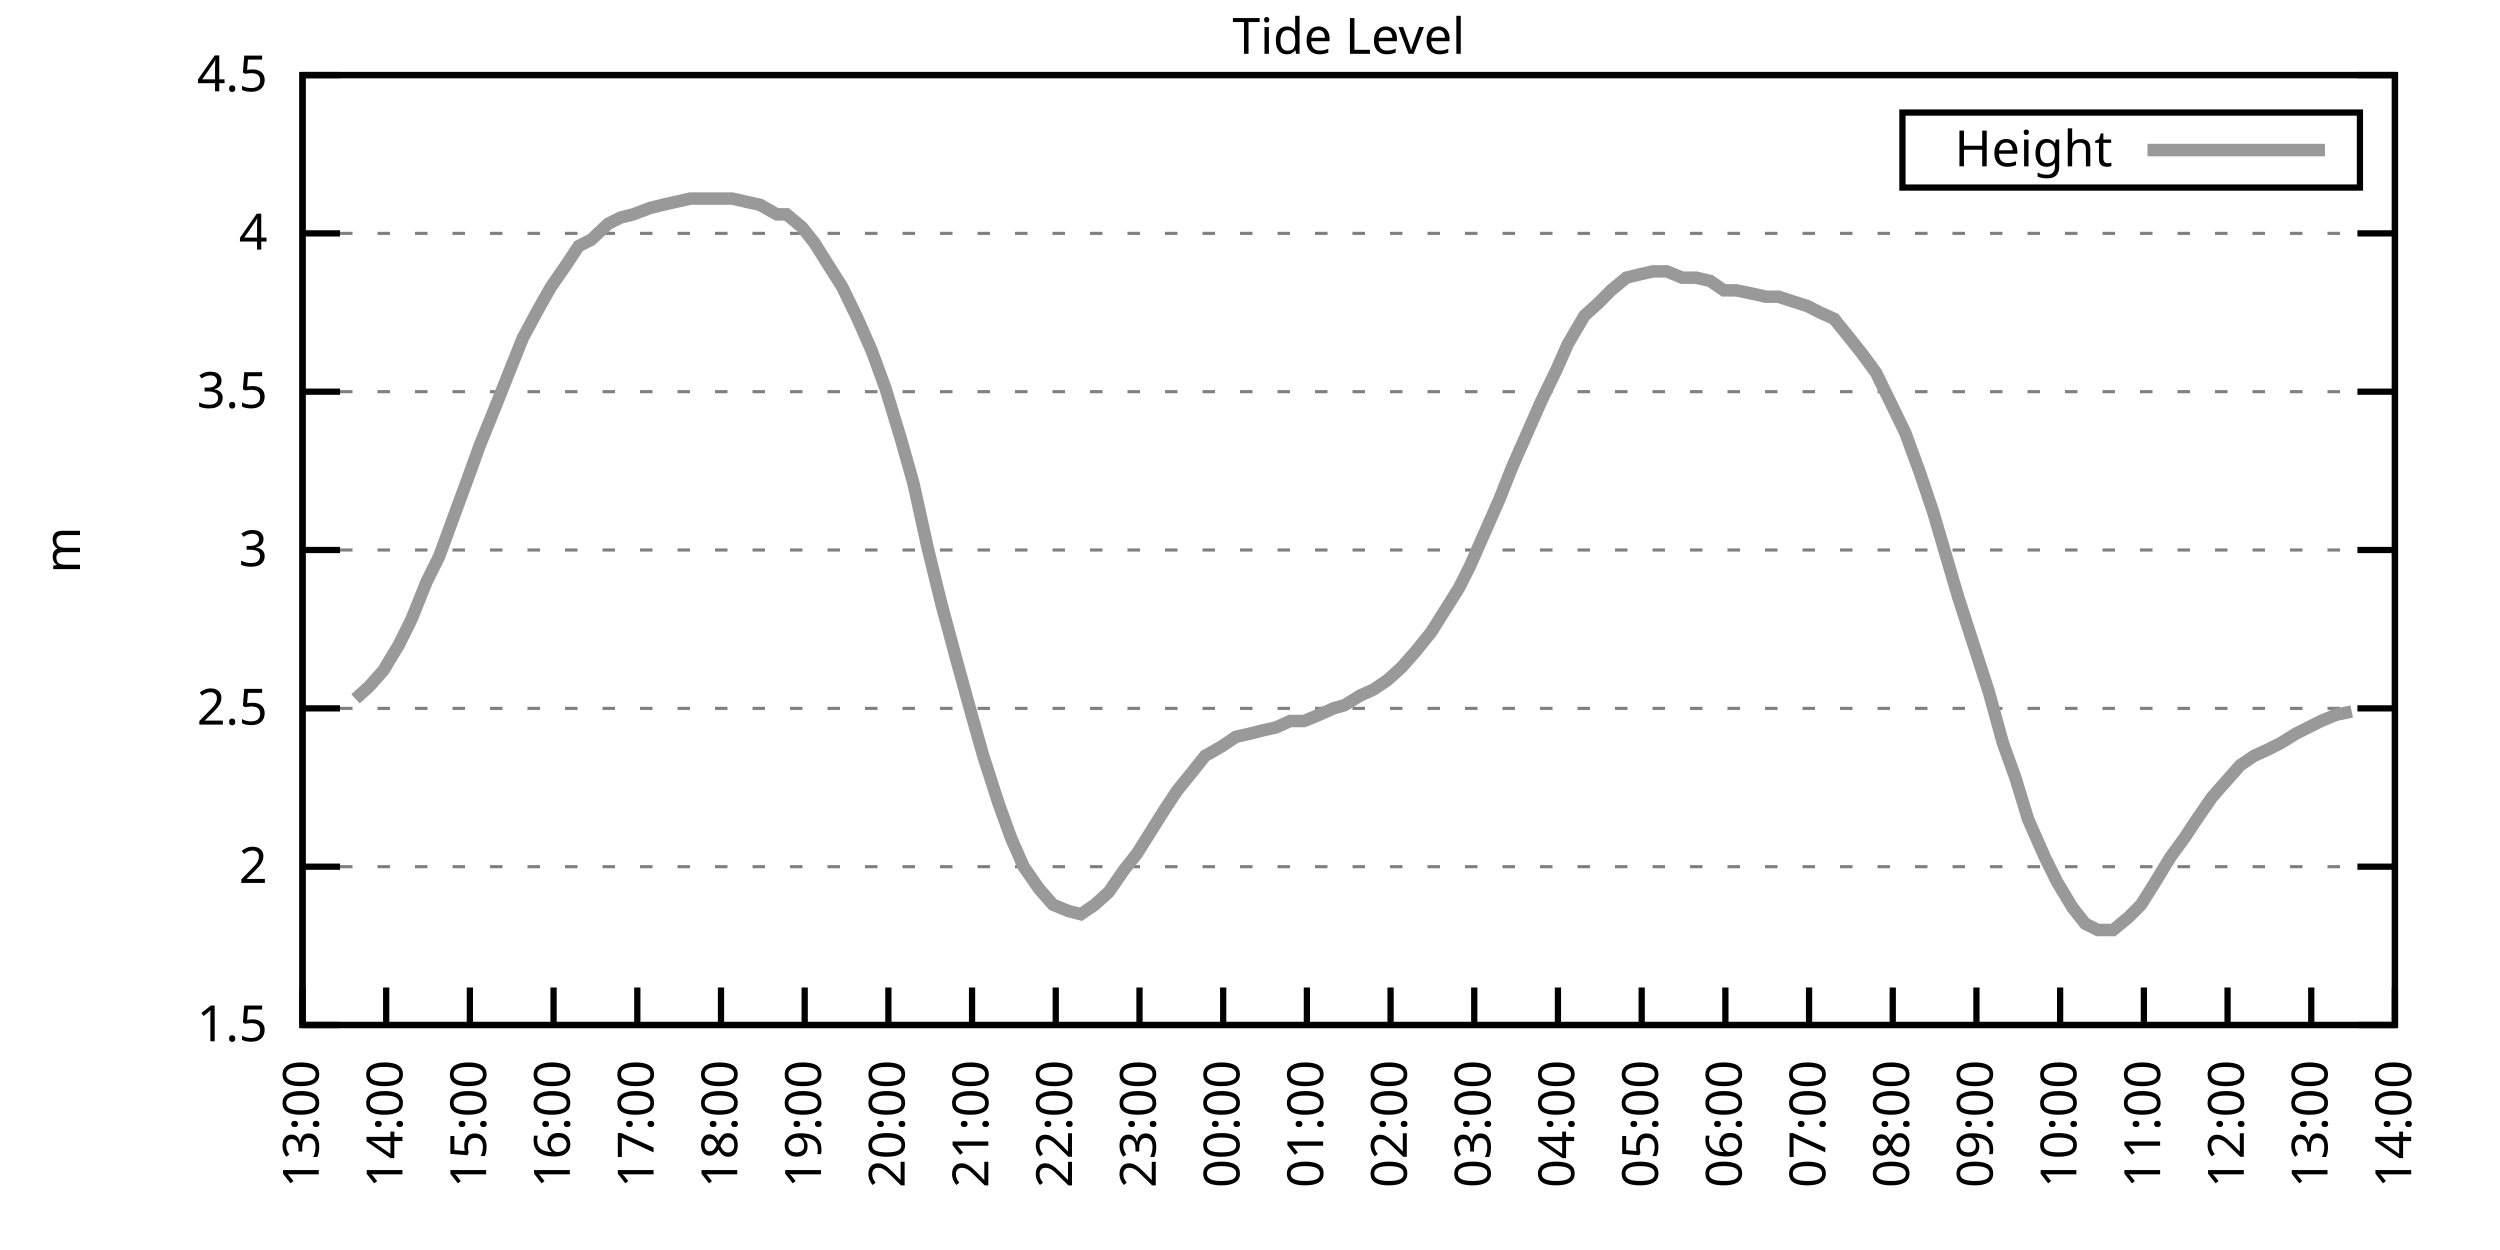
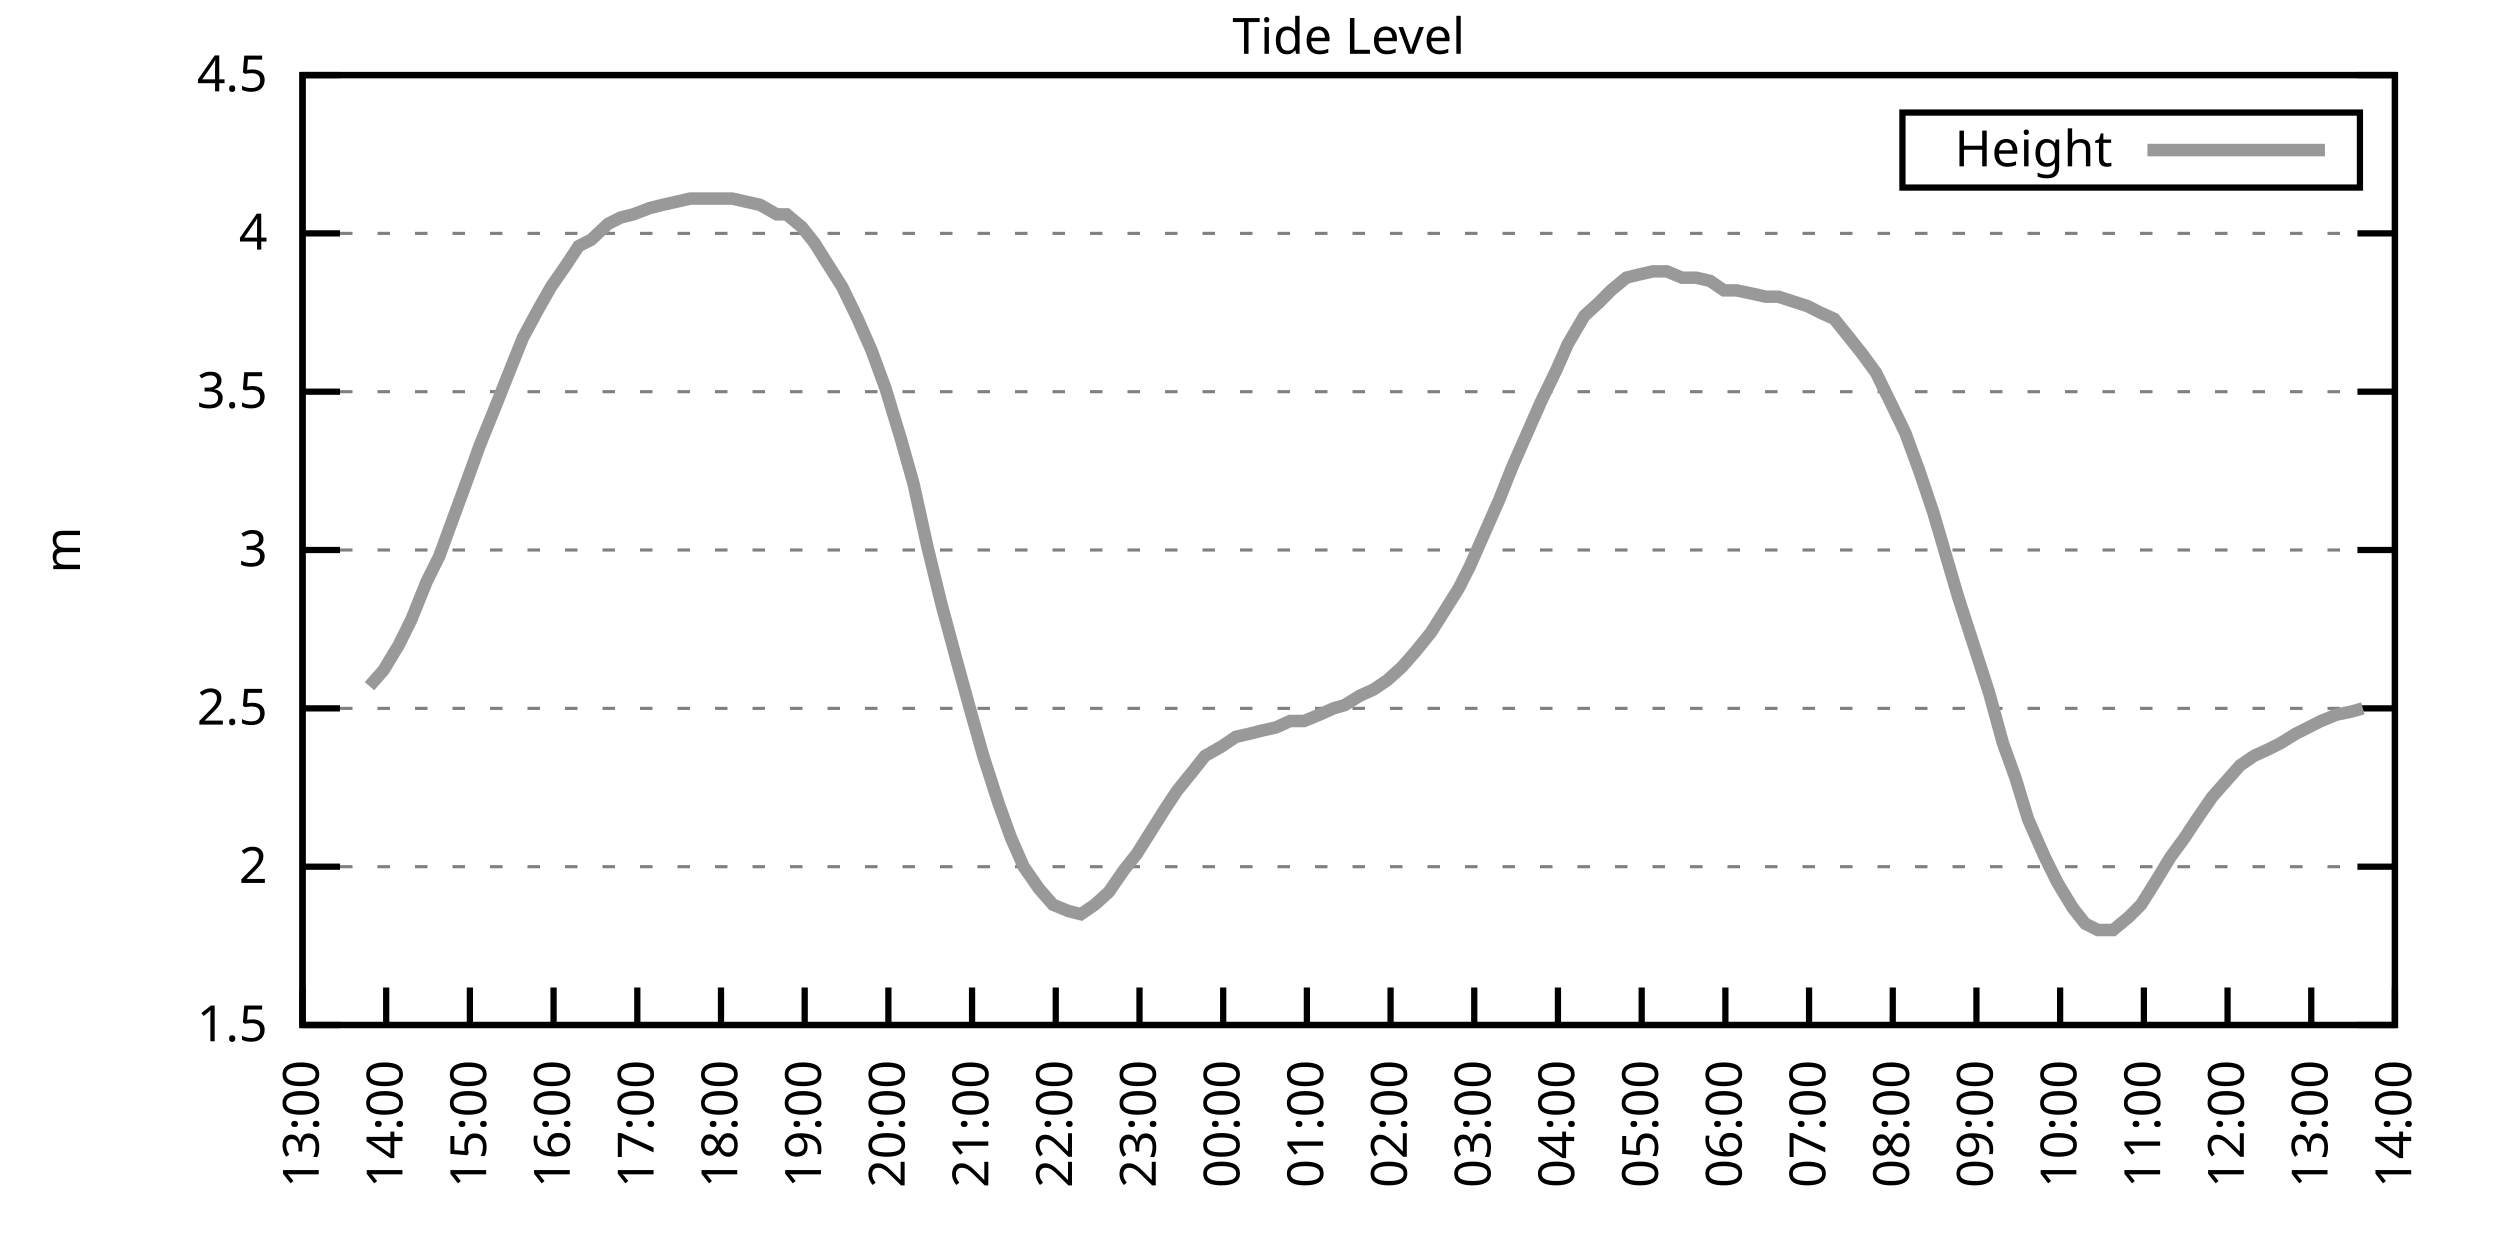
<svg xmlns="http://www.w3.org/2000/svg" xmlns:xlink="http://www.w3.org/1999/xlink" width="400" height="200" viewBox="0 0 400 200">
  <g id="gnuplot_canvas">
    <rect x="0" y="0" width="400" height="200" fill="none" />
    <defs>
      <circle id="gpDot" r="0.5" stroke-width="0.5" stroke="currentColor" />
      <path id="gpPt0" stroke-width="0.333" stroke="currentColor" d="M-1,0 h2 M0,-1 v2" />
      <path id="gpPt1" stroke-width="0.333" stroke="currentColor" d="M-1,-1 L1,1 M1,-1 L-1,1" />
      <path id="gpPt2" stroke-width="0.333" stroke="currentColor" d="M-1,0 L1,0 M0,-1 L0,1 M-1,-1 L1,1 M-1,1 L1,-1" />
      <rect id="gpPt3" stroke-width="0.333" stroke="currentColor" x="-1" y="-1" width="2" height="2" />
      <rect id="gpPt4" stroke-width="0.333" stroke="currentColor" fill="currentColor" x="-1" y="-1" width="2" height="2" />
      <circle id="gpPt5" stroke-width="0.333" stroke="currentColor" cx="0" cy="0" r="1" />
      <use xlink:href="#gpPt5" id="gpPt6" fill="currentColor" stroke="none" />
      <path id="gpPt7" stroke-width="0.333" stroke="currentColor" d="M0,-1.33 L-1.33,0.67 L1.33,0.67 z" />
      <use xlink:href="#gpPt7" id="gpPt8" fill="currentColor" stroke="none" />
      <use xlink:href="#gpPt7" id="gpPt9" stroke="currentColor" transform="rotate(180)" />
      <use xlink:href="#gpPt9" id="gpPt10" fill="currentColor" stroke="none" />
      <use xlink:href="#gpPt3" id="gpPt11" stroke="currentColor" transform="rotate(45)" />
      <use xlink:href="#gpPt11" id="gpPt12" fill="currentColor" stroke="none" />
      <path id="gpPt13" stroke-width="0.333" stroke="currentColor" d="M0,1.330 L1.265,0.411 L0.782,-1.067 L-0.782,-1.076 L-1.265,0.411 z" />
      <use xlink:href="#gpPt13" id="gpPt14" fill="currentColor" stroke="none" />
      <filter id="textbox" filterUnits="objectBoundingBox" x="0" y="0" height="1" width="1">
        <feFlood flood-color="white" flood-opacity="1" result="bgnd" />
        <feComposite in="SourceGraphic" in2="bgnd" operator="atop" />
      </filter>
      <filter id="greybox" filterUnits="objectBoundingBox" x="0" y="0" height="1" width="1">
        <feFlood flood-color="lightgrey" flood-opacity="1" result="grey" />
        <feComposite in="SourceGraphic" in2="grey" operator="atop" />
      </filter>
    </defs>
    <g fill="none" color="white" stroke="currentColor" stroke-width="1.00" stroke-linecap="butt" stroke-linejoin="miter">
</g>
    <g fill="none" color="black" stroke="currentColor" stroke-width="1.00" stroke-linecap="butt" stroke-linejoin="miter">
      <g stroke="none" shape-rendering="crispEdges">
        <polygon fill="rgb(255, 255, 255)" points="48.40,164.00 383.18,164.00 383.18,12.02 48.40,12.02 " />
      </g>
    </g>
    <g fill="none" color="black" stroke="currentColor" stroke-width="1.00" stroke-linecap="butt" stroke-linejoin="miter">
</g>
    <g fill="none" color="black" stroke="black" stroke-width="0.50" stroke-linecap="butt" stroke-linejoin="miter">
</g>
    <g fill="none" color="gray" stroke="currentColor" stroke-width="0.50" stroke-linecap="butt" stroke-linejoin="miter">
      <path stroke="gray" stroke-dasharray="2,4" class="gridline" d="M48.40,164.00 L383.19,164.00  " />
    </g>
    <g fill="none" color="gray" stroke="gray" stroke-width="1.00" stroke-linecap="butt" stroke-linejoin="miter">
</g>
    <g fill="none" color="black" stroke="currentColor" stroke-width="1.00" stroke-linecap="butt" stroke-linejoin="miter">
      <path stroke="black" d="M48.40,164.00 L54.40,164.00 M383.19,164.00 L377.19,164.00  " />
      <g transform="translate(42.80,166.60)" stroke="none" fill="black" font-family="Sans" font-size="8.00" text-anchor="end">
        <text>
          <tspan font-family="Sans"> 1.5</tspan>
        </text>
      </g>
    </g>
    <g fill="none" color="black" stroke="currentColor" stroke-width="1.00" stroke-linecap="butt" stroke-linejoin="miter">
</g>
    <g fill="none" color="black" stroke="black" stroke-width="0.50" stroke-linecap="butt" stroke-linejoin="miter">
</g>
    <g fill="none" color="gray" stroke="currentColor" stroke-width="0.50" stroke-linecap="butt" stroke-linejoin="miter">
      <path stroke="gray" stroke-dasharray="2,4" class="gridline" d="M48.40,138.67 L383.19,138.67  " />
    </g>
    <g fill="none" color="gray" stroke="gray" stroke-width="1.00" stroke-linecap="butt" stroke-linejoin="miter">
</g>
    <g fill="none" color="black" stroke="currentColor" stroke-width="1.00" stroke-linecap="butt" stroke-linejoin="miter">
      <path stroke="black" d="M48.40,138.67 L54.40,138.67 M383.19,138.67 L377.19,138.67  " />
      <g transform="translate(42.80,141.27)" stroke="none" fill="black" font-family="Sans" font-size="8.00" text-anchor="end">
        <text>
          <tspan font-family="Sans"> 2</tspan>
        </text>
      </g>
    </g>
    <g fill="none" color="black" stroke="currentColor" stroke-width="1.00" stroke-linecap="butt" stroke-linejoin="miter">
</g>
    <g fill="none" color="black" stroke="black" stroke-width="0.50" stroke-linecap="butt" stroke-linejoin="miter">
</g>
    <g fill="none" color="gray" stroke="currentColor" stroke-width="0.50" stroke-linecap="butt" stroke-linejoin="miter">
      <path stroke="gray" stroke-dasharray="2,4" class="gridline" d="M48.40,113.34 L383.19,113.34  " />
    </g>
    <g fill="none" color="gray" stroke="gray" stroke-width="1.00" stroke-linecap="butt" stroke-linejoin="miter">
</g>
    <g fill="none" color="black" stroke="currentColor" stroke-width="1.00" stroke-linecap="butt" stroke-linejoin="miter">
      <path stroke="black" d="M48.40,113.34 L54.40,113.34 M383.19,113.34 L377.19,113.34  " />
      <g transform="translate(42.80,115.94)" stroke="none" fill="black" font-family="Sans" font-size="8.00" text-anchor="end">
        <text>
          <tspan font-family="Sans"> 2.5</tspan>
        </text>
      </g>
    </g>
    <g fill="none" color="black" stroke="currentColor" stroke-width="1.00" stroke-linecap="butt" stroke-linejoin="miter">
</g>
    <g fill="none" color="black" stroke="black" stroke-width="0.50" stroke-linecap="butt" stroke-linejoin="miter">
</g>
    <g fill="none" color="gray" stroke="currentColor" stroke-width="0.50" stroke-linecap="butt" stroke-linejoin="miter">
      <path stroke="gray" stroke-dasharray="2,4" class="gridline" d="M48.40,88.00 L383.19,88.00  " />
    </g>
    <g fill="none" color="gray" stroke="gray" stroke-width="1.00" stroke-linecap="butt" stroke-linejoin="miter">
</g>
    <g fill="none" color="black" stroke="currentColor" stroke-width="1.00" stroke-linecap="butt" stroke-linejoin="miter">
      <path stroke="black" d="M48.40,88.00 L54.40,88.00 M383.19,88.00 L377.19,88.00  " />
      <g transform="translate(42.80,90.60)" stroke="none" fill="black" font-family="Sans" font-size="8.00" text-anchor="end">
        <text>
          <tspan font-family="Sans"> 3</tspan>
        </text>
      </g>
    </g>
    <g fill="none" color="black" stroke="currentColor" stroke-width="1.00" stroke-linecap="butt" stroke-linejoin="miter">
</g>
    <g fill="none" color="black" stroke="black" stroke-width="0.50" stroke-linecap="butt" stroke-linejoin="miter">
</g>
    <g fill="none" color="gray" stroke="currentColor" stroke-width="0.50" stroke-linecap="butt" stroke-linejoin="miter">
      <path stroke="gray" stroke-dasharray="2,4" class="gridline" d="M48.40,62.67 L383.19,62.67  " />
    </g>
    <g fill="none" color="gray" stroke="gray" stroke-width="1.00" stroke-linecap="butt" stroke-linejoin="miter">
</g>
    <g fill="none" color="black" stroke="currentColor" stroke-width="1.00" stroke-linecap="butt" stroke-linejoin="miter">
      <path stroke="black" d="M48.40,62.67 L54.40,62.67 M383.19,62.67 L377.19,62.67  " />
      <g transform="translate(42.80,65.27)" stroke="none" fill="black" font-family="Sans" font-size="8.00" text-anchor="end">
        <text>
          <tspan font-family="Sans"> 3.5</tspan>
        </text>
      </g>
    </g>
    <g fill="none" color="black" stroke="currentColor" stroke-width="1.00" stroke-linecap="butt" stroke-linejoin="miter">
</g>
    <g fill="none" color="black" stroke="black" stroke-width="0.50" stroke-linecap="butt" stroke-linejoin="miter">
</g>
    <g fill="none" color="gray" stroke="currentColor" stroke-width="0.50" stroke-linecap="butt" stroke-linejoin="miter">
      <path stroke="gray" stroke-dasharray="2,4" class="gridline" d="M48.40,37.34 L383.19,37.34  " />
    </g>
    <g fill="none" color="gray" stroke="gray" stroke-width="1.00" stroke-linecap="butt" stroke-linejoin="miter">
</g>
    <g fill="none" color="black" stroke="currentColor" stroke-width="1.00" stroke-linecap="butt" stroke-linejoin="miter">
      <path stroke="black" d="M48.40,37.34 L54.40,37.34 M383.19,37.34 L377.19,37.34  " />
      <g transform="translate(42.80,39.94)" stroke="none" fill="black" font-family="Sans" font-size="8.00" text-anchor="end">
        <text>
          <tspan font-family="Sans"> 4</tspan>
        </text>
      </g>
    </g>
    <g fill="none" color="black" stroke="currentColor" stroke-width="1.00" stroke-linecap="butt" stroke-linejoin="miter">
</g>
    <g fill="none" color="black" stroke="black" stroke-width="0.50" stroke-linecap="butt" stroke-linejoin="miter">
</g>
    <g fill="none" color="gray" stroke="currentColor" stroke-width="0.50" stroke-linecap="butt" stroke-linejoin="miter">
      <path stroke="gray" stroke-dasharray="2,4" class="gridline" d="M48.40,12.01 L383.19,12.01  " />
    </g>
    <g fill="none" color="gray" stroke="gray" stroke-width="1.00" stroke-linecap="butt" stroke-linejoin="miter">
</g>
    <g fill="none" color="black" stroke="currentColor" stroke-width="1.00" stroke-linecap="butt" stroke-linejoin="miter">
      <path stroke="black" d="M48.40,12.01 L54.40,12.01 M383.19,12.01 L377.19,12.01  " />
      <g transform="translate(42.80,14.61)" stroke="none" fill="black" font-family="Sans" font-size="8.00" text-anchor="end">
        <text>
          <tspan font-family="Sans"> 4.5</tspan>
        </text>
      </g>
    </g>
    <g fill="none" color="black" stroke="currentColor" stroke-width="1.00" stroke-linecap="butt" stroke-linejoin="miter">
      <path stroke="black" d="M48.40,164.00 L48.40,158.00  " />
      <g transform="translate(51.00,169.60) rotate(270.00)" stroke="none" fill="black" font-family="Sans" font-size="8.00" text-anchor="end">
        <text>
          <tspan font-family="Sans">13:00</tspan>
        </text>
      </g>
    </g>
    <g fill="none" color="black" stroke="currentColor" stroke-width="1.00" stroke-linecap="butt" stroke-linejoin="miter">
      <path stroke="black" d="M61.79,164.00 L61.79,158.00  " />
      <g transform="translate(64.39,169.60) rotate(270.00)" stroke="none" fill="black" font-family="Sans" font-size="8.00" text-anchor="end">
        <text>
          <tspan font-family="Sans">14:00</tspan>
        </text>
      </g>
    </g>
    <g fill="none" color="black" stroke="currentColor" stroke-width="1.00" stroke-linecap="butt" stroke-linejoin="miter">
      <path stroke="black" d="M75.18,164.00 L75.18,158.00  " />
      <g transform="translate(77.78,169.60) rotate(270.00)" stroke="none" fill="black" font-family="Sans" font-size="8.00" text-anchor="end">
        <text>
          <tspan font-family="Sans">15:00</tspan>
        </text>
      </g>
    </g>
    <g fill="none" color="black" stroke="currentColor" stroke-width="1.00" stroke-linecap="butt" stroke-linejoin="miter">
      <path stroke="black" d="M88.57,164.00 L88.57,158.00  " />
      <g transform="translate(91.17,169.60) rotate(270.00)" stroke="none" fill="black" font-family="Sans" font-size="8.00" text-anchor="end">
        <text>
          <tspan font-family="Sans">16:00</tspan>
        </text>
      </g>
    </g>
    <g fill="none" color="black" stroke="currentColor" stroke-width="1.00" stroke-linecap="butt" stroke-linejoin="miter">
      <path stroke="black" d="M101.97,164.00 L101.97,158.00  " />
      <g transform="translate(104.57,169.60) rotate(270.00)" stroke="none" fill="black" font-family="Sans" font-size="8.00" text-anchor="end">
        <text>
          <tspan font-family="Sans">17:00</tspan>
        </text>
      </g>
    </g>
    <g fill="none" color="black" stroke="currentColor" stroke-width="1.00" stroke-linecap="butt" stroke-linejoin="miter">
      <path stroke="black" d="M115.36,164.00 L115.36,158.00  " />
      <g transform="translate(117.96,169.60) rotate(270.00)" stroke="none" fill="black" font-family="Sans" font-size="8.00" text-anchor="end">
        <text>
          <tspan font-family="Sans">18:00</tspan>
        </text>
      </g>
    </g>
    <g fill="none" color="black" stroke="currentColor" stroke-width="1.00" stroke-linecap="butt" stroke-linejoin="miter">
      <path stroke="black" d="M128.75,164.00 L128.75,158.00  " />
      <g transform="translate(131.35,169.60) rotate(270.00)" stroke="none" fill="black" font-family="Sans" font-size="8.00" text-anchor="end">
        <text>
          <tspan font-family="Sans">19:00</tspan>
        </text>
      </g>
    </g>
    <g fill="none" color="black" stroke="currentColor" stroke-width="1.00" stroke-linecap="butt" stroke-linejoin="miter">
      <path stroke="black" d="M142.14,164.00 L142.14,158.00  " />
      <g transform="translate(144.74,169.60) rotate(270.00)" stroke="none" fill="black" font-family="Sans" font-size="8.00" text-anchor="end">
        <text>
          <tspan font-family="Sans">20:00</tspan>
        </text>
      </g>
    </g>
    <g fill="none" color="black" stroke="currentColor" stroke-width="1.00" stroke-linecap="butt" stroke-linejoin="miter">
      <path stroke="black" d="M155.53,164.00 L155.53,158.00  " />
      <g transform="translate(158.13,169.60) rotate(270.00)" stroke="none" fill="black" font-family="Sans" font-size="8.00" text-anchor="end">
        <text>
          <tspan font-family="Sans">21:00</tspan>
        </text>
      </g>
    </g>
    <g fill="none" color="black" stroke="currentColor" stroke-width="1.00" stroke-linecap="butt" stroke-linejoin="miter">
      <path stroke="black" d="M168.92,164.00 L168.92,158.00  " />
      <g transform="translate(171.52,169.60) rotate(270.00)" stroke="none" fill="black" font-family="Sans" font-size="8.00" text-anchor="end">
        <text>
          <tspan font-family="Sans">22:00</tspan>
        </text>
      </g>
    </g>
    <g fill="none" color="black" stroke="currentColor" stroke-width="1.00" stroke-linecap="butt" stroke-linejoin="miter">
      <path stroke="black" d="M182.32,164.00 L182.32,158.00  " />
      <g transform="translate(184.92,169.60) rotate(270.00)" stroke="none" fill="black" font-family="Sans" font-size="8.00" text-anchor="end">
        <text>
          <tspan font-family="Sans">23:00</tspan>
        </text>
      </g>
    </g>
    <g fill="none" color="black" stroke="currentColor" stroke-width="1.00" stroke-linecap="butt" stroke-linejoin="miter">
      <path stroke="black" d="M195.71,164.00 L195.71,158.00  " />
      <g transform="translate(198.31,169.60) rotate(270.00)" stroke="none" fill="black" font-family="Sans" font-size="8.00" text-anchor="end">
        <text>
          <tspan font-family="Sans">00:00</tspan>
        </text>
      </g>
    </g>
    <g fill="none" color="black" stroke="currentColor" stroke-width="1.00" stroke-linecap="butt" stroke-linejoin="miter">
      <path stroke="black" d="M209.10,164.00 L209.10,158.00  " />
      <g transform="translate(211.70,169.60) rotate(270.00)" stroke="none" fill="black" font-family="Sans" font-size="8.00" text-anchor="end">
        <text>
          <tspan font-family="Sans">01:00</tspan>
        </text>
      </g>
    </g>
    <g fill="none" color="black" stroke="currentColor" stroke-width="1.00" stroke-linecap="butt" stroke-linejoin="miter">
      <path stroke="black" d="M222.49,164.00 L222.49,158.00  " />
      <g transform="translate(225.09,169.60) rotate(270.00)" stroke="none" fill="black" font-family="Sans" font-size="8.00" text-anchor="end">
        <text>
          <tspan font-family="Sans">02:00</tspan>
        </text>
      </g>
    </g>
    <g fill="none" color="black" stroke="currentColor" stroke-width="1.00" stroke-linecap="butt" stroke-linejoin="miter">
      <path stroke="black" d="M235.88,164.00 L235.88,158.00  " />
      <g transform="translate(238.48,169.60) rotate(270.00)" stroke="none" fill="black" font-family="Sans" font-size="8.00" text-anchor="end">
        <text>
          <tspan font-family="Sans">03:00</tspan>
        </text>
      </g>
    </g>
    <g fill="none" color="black" stroke="currentColor" stroke-width="1.00" stroke-linecap="butt" stroke-linejoin="miter">
      <path stroke="black" d="M249.27,164.00 L249.27,158.00  " />
      <g transform="translate(251.87,169.60) rotate(270.00)" stroke="none" fill="black" font-family="Sans" font-size="8.00" text-anchor="end">
        <text>
          <tspan font-family="Sans">04:00</tspan>
        </text>
      </g>
    </g>
    <g fill="none" color="black" stroke="currentColor" stroke-width="1.00" stroke-linecap="butt" stroke-linejoin="miter">
      <path stroke="black" d="M262.67,164.00 L262.67,158.00  " />
      <g transform="translate(265.27,169.60) rotate(270.00)" stroke="none" fill="black" font-family="Sans" font-size="8.00" text-anchor="end">
        <text>
          <tspan font-family="Sans">05:00</tspan>
        </text>
      </g>
    </g>
    <g fill="none" color="black" stroke="currentColor" stroke-width="1.00" stroke-linecap="butt" stroke-linejoin="miter">
      <path stroke="black" d="M276.06,164.00 L276.06,158.00  " />
      <g transform="translate(278.66,169.60) rotate(270.00)" stroke="none" fill="black" font-family="Sans" font-size="8.00" text-anchor="end">
        <text>
          <tspan font-family="Sans">06:00</tspan>
        </text>
      </g>
    </g>
    <g fill="none" color="black" stroke="currentColor" stroke-width="1.00" stroke-linecap="butt" stroke-linejoin="miter">
      <path stroke="black" d="M289.45,164.00 L289.45,158.00  " />
      <g transform="translate(292.05,169.60) rotate(270.00)" stroke="none" fill="black" font-family="Sans" font-size="8.00" text-anchor="end">
        <text>
          <tspan font-family="Sans">07:00</tspan>
        </text>
      </g>
    </g>
    <g fill="none" color="black" stroke="currentColor" stroke-width="1.00" stroke-linecap="butt" stroke-linejoin="miter">
      <path stroke="black" d="M302.84,164.00 L302.84,158.00  " />
      <g transform="translate(305.44,169.60) rotate(270.00)" stroke="none" fill="black" font-family="Sans" font-size="8.00" text-anchor="end">
        <text>
          <tspan font-family="Sans">08:00</tspan>
        </text>
      </g>
    </g>
    <g fill="none" color="black" stroke="currentColor" stroke-width="1.00" stroke-linecap="butt" stroke-linejoin="miter">
      <path stroke="black" d="M316.23,164.00 L316.23,158.00  " />
      <g transform="translate(318.83,169.60) rotate(270.00)" stroke="none" fill="black" font-family="Sans" font-size="8.00" text-anchor="end">
        <text>
          <tspan font-family="Sans">09:00</tspan>
        </text>
      </g>
    </g>
    <g fill="none" color="black" stroke="currentColor" stroke-width="1.00" stroke-linecap="butt" stroke-linejoin="miter">
      <path stroke="black" d="M329.62,164.00 L329.62,158.00  " />
      <g transform="translate(332.22,169.60) rotate(270.00)" stroke="none" fill="black" font-family="Sans" font-size="8.00" text-anchor="end">
        <text>
          <tspan font-family="Sans">10:00</tspan>
        </text>
      </g>
    </g>
    <g fill="none" color="black" stroke="currentColor" stroke-width="1.00" stroke-linecap="butt" stroke-linejoin="miter">
      <path stroke="black" d="M343.02,164.00 L343.02,158.00  " />
      <g transform="translate(345.62,169.60) rotate(270.00)" stroke="none" fill="black" font-family="Sans" font-size="8.00" text-anchor="end">
        <text>
          <tspan font-family="Sans">11:00</tspan>
        </text>
      </g>
    </g>
    <g fill="none" color="black" stroke="currentColor" stroke-width="1.00" stroke-linecap="butt" stroke-linejoin="miter">
      <path stroke="black" d="M356.41,164.00 L356.41,158.00  " />
      <g transform="translate(359.01,169.60) rotate(270.00)" stroke="none" fill="black" font-family="Sans" font-size="8.00" text-anchor="end">
        <text>
          <tspan font-family="Sans">12:00</tspan>
        </text>
      </g>
    </g>
    <g fill="none" color="black" stroke="currentColor" stroke-width="1.00" stroke-linecap="butt" stroke-linejoin="miter">
      <path stroke="black" d="M369.80,164.00 L369.80,158.00  " />
      <g transform="translate(372.40,169.60) rotate(270.00)" stroke="none" fill="black" font-family="Sans" font-size="8.00" text-anchor="end">
        <text>
          <tspan font-family="Sans">13:00</tspan>
        </text>
      </g>
    </g>
    <g fill="none" color="black" stroke="currentColor" stroke-width="1.00" stroke-linecap="butt" stroke-linejoin="miter">
      <path stroke="black" d="M383.19,164.00 L383.19,158.00  " />
      <g transform="translate(385.79,169.60) rotate(270.00)" stroke="none" fill="black" font-family="Sans" font-size="8.00" text-anchor="end">
        <text>
          <tspan font-family="Sans">14:00</tspan>
        </text>
      </g>
    </g>
    <g fill="none" color="black" stroke="currentColor" stroke-width="1.00" stroke-linecap="butt" stroke-linejoin="miter">
</g>
    <g fill="none" color="black" stroke="currentColor" stroke-width="1.00" stroke-linecap="butt" stroke-linejoin="miter">
      <path stroke="black" d="M48.40,12.01 L48.40,164.00 L383.19,164.00 L383.19,12.01 L48.40,12.01 Z  " />
    </g>
    <g fill="none" color="black" stroke="currentColor" stroke-width="1.00" stroke-linecap="butt" stroke-linejoin="miter">
</g>
    <g fill="none" color="black" stroke="currentColor" stroke-width="1.00" stroke-linecap="butt" stroke-linejoin="miter">
      <path stroke="black" d="M304.39,30.01 L304.39,18.01 L377.59,18.01 L377.59,30.01 L304.39,30.01 Z  " />
    </g>
    <g id="Tide_level_plot_1">
      <g fill="none" color="white" stroke="black" stroke-width="2.00" stroke-linecap="butt" stroke-linejoin="miter">
</g>
      <g fill="none" color="black" stroke="currentColor" stroke-width="2.00" stroke-linecap="butt" stroke-linejoin="miter">
        <g transform="translate(337.99,26.61)" stroke="none" fill="black" font-family="Sans" font-size="8.00" text-anchor="end">
          <text>
            <tspan font-family="Sans">Height</tspan>
          </text>
        </g>
      </g>
      <g fill="none" color="black" stroke="currentColor" stroke-width="2.00" stroke-linecap="butt" stroke-linejoin="miter">
-         <path stroke="rgb(153, 153, 153)" d="M343.59,24.01 L371.99,24.01 M56.88,111.82 L59.11,109.79 L61.35,107.26 L63.80,103.20 L65.81,99.15 L68.26,93.07   L70.27,89.02 L72.50,82.94 L74.74,76.86 L76.75,71.29 L79.42,64.70 L81.43,59.63 L83.66,54.06 L86.12,49.50   L88.13,45.95 L90.58,42.41 L92.59,39.37 L94.60,38.35 L97.28,35.82 L99.29,34.81 L101.30,34.30 L103.98,33.29   L105.98,32.78 L108.22,32.28 L110.45,31.77 L112.46,31.77 L115.13,31.77 L117.14,31.77 L119.38,32.28 L121.61,32.78   L124.29,34.30 L125.85,34.30 L128.30,36.33 L130.31,38.86 L132.54,42.41 L134.78,45.95 L137.23,51.02 L139.46,56.09   L141.69,62.17 L144.15,70.27 L146.16,77.37 L148.39,87.50 L150.62,96.62 L153.08,105.74 L155.31,113.84 L157.32,120.94   L159.77,128.54 L161.78,134.11 L163.79,138.67 L166.25,142.21 L168.48,144.75 L170.93,145.76 L172.94,146.27 L175.17,144.75   L177.41,142.72 L179.86,139.17 L181.87,136.64 L184.10,133.10 L186.33,129.55 L188.34,126.51 L190.80,123.47 L192.81,120.94   L195.48,119.42 L197.72,117.90 L199.95,117.39 L201.96,116.88 L204.19,116.38 L206.42,115.36 L208.65,115.36 L211.11,114.35   L213.34,113.34 L215.13,112.83 L217.58,111.31 L219.81,110.30 L222.04,108.78 L224.28,106.75 L226.51,104.22 L228.96,101.18   L231.20,97.63 L233.43,94.08 L235.21,90.54 L237.89,84.46 L239.90,79.90 L241.91,74.83 L244.36,69.26 L246.60,64.19   L249.05,59.13 L250.84,55.07 L253.51,50.51 L255.75,48.49 L257.76,46.46 L260.21,44.43 L262.22,43.93 L264.45,43.42   L266.68,43.42 L269.14,44.43 L271.37,44.43 L273.60,44.94 L275.83,46.46 L277.84,46.46 L280.30,46.97 L282.53,47.47   L284.54,47.47 L289.23,48.99 L291.23,50.01 L293.47,51.02 L295.92,54.06 L297.93,56.59 L300.16,59.63 L302.39,64.19   L304.85,69.26 L307.08,75.34 L309.31,81.93 L311.54,89.52 L313.33,95.60 L315.79,103.20 L318.24,110.80 L320.47,118.91   L322.48,124.48 L324.49,131.07 L327.17,137.15 L329.18,141.20 L331.63,145.25 L333.64,147.79 L335.65,148.80 L338.10,148.80   L340.56,146.77 L342.57,144.75 L344.80,141.20 L347.26,137.15 L349.49,134.11 L351.50,131.07 L353.95,127.52 L356.18,124.99   L358.42,122.46 L360.65,120.94 L362.88,119.92 L364.89,118.91 L367.34,117.39 L369.35,116.38 L371.36,115.36 L373.82,114.35   L376.27,113.84  " />
+         <path stroke="rgb(153, 153, 153)" d="M343.59,24.01 L371.99,24.01 M59.11,109.79 L61.35,107.26 L63.80,103.20 L65.81,99.15 L68.26,93.07 L70.27,89.02   L72.50,82.94 L74.74,76.86 L76.75,71.29 L79.42,64.70 L81.43,59.63 L83.66,54.06 L86.12,49.50 L88.13,45.95   L90.58,42.41 L92.59,39.37 L94.60,38.35 L97.28,35.82 L99.29,34.81 L101.30,34.30 L103.98,33.29 L105.98,32.78   L108.22,32.28 L110.45,31.77 L112.46,31.77 L115.13,31.77 L117.14,31.77 L119.38,32.28 L121.61,32.78 L124.29,34.30   L125.85,34.30 L128.30,36.33 L130.31,38.86 L132.54,42.41 L134.78,45.95 L137.23,51.02 L139.46,56.09 L141.69,62.17   L144.15,70.27 L146.16,77.37 L148.39,87.50 L150.62,96.62 L153.08,105.74 L155.31,113.84 L157.32,120.94 L159.77,128.54   L161.78,134.11 L163.79,138.67 L166.25,142.21 L168.48,144.75 L170.93,145.76 L172.94,146.27 L175.17,144.75 L177.41,142.72   L179.86,139.17 L181.87,136.64 L184.10,133.10 L186.33,129.55 L188.34,126.51 L190.80,123.47 L192.81,120.94 L195.48,119.42   L197.72,117.90 L199.95,117.39 L201.96,116.88 L204.19,116.38 L206.42,115.36 L208.65,115.36 L211.11,114.35 L213.34,113.34   L215.13,112.83 L217.58,111.31 L219.81,110.30 L222.04,108.78 L224.28,106.75 L226.51,104.22 L228.96,101.18 L231.20,97.63   L233.43,94.08 L235.21,90.54 L237.89,84.46 L239.90,79.90 L241.91,74.83 L244.36,69.26 L246.60,64.19 L249.05,59.13   L250.84,55.07 L253.51,50.51 L255.75,48.49 L257.76,46.46 L260.21,44.43 L262.22,43.93 L264.45,43.42 L266.68,43.42   L269.14,44.43 L271.37,44.43 L273.60,44.94 L275.83,46.46 L277.84,46.46 L280.30,46.97 L282.53,47.47 L284.54,47.47   L289.23,48.99 L291.23,50.01 L293.47,51.02 L295.92,54.06 L297.93,56.59 L300.16,59.63 L302.39,64.19 L304.85,69.26   L307.08,75.34 L309.31,81.93 L311.54,89.52 L313.33,95.60 L315.79,103.20 L318.24,110.80 L320.47,118.91 L322.48,124.48   L324.49,131.07 L327.17,137.15 L329.18,141.20 L331.63,145.25 L333.64,147.79 L335.65,148.80 L338.10,148.80 L340.56,146.77   L342.57,144.75 L344.80,141.20 L347.26,137.15 L349.49,134.11 L351.50,131.07 L353.95,127.52 L356.18,124.99 L358.42,122.46   L360.65,120.94 L362.88,119.92 L364.89,118.91 L367.34,117.39 L369.35,116.38 L371.36,115.36 L373.82,114.35 L376.27,113.84   L378.06,113.34  " />
      </g>
    </g>
    <g fill="none" color="black" stroke="currentColor" stroke-width="2.00" stroke-linecap="butt" stroke-linejoin="miter">
</g>
    <g fill="none" color="black" stroke="black" stroke-width="1.00" stroke-linecap="butt" stroke-linejoin="miter">
</g>
    <g fill="none" color="black" stroke="currentColor" stroke-width="1.00" stroke-linecap="butt" stroke-linejoin="miter">
      <path stroke="black" d="M48.40,12.01 L48.40,164.00 L383.19,164.00 L383.19,12.01 L48.40,12.01 Z  " />
      <g transform="translate(12.80,88.01) rotate(270.00)" stroke="none" fill="black" font-family="Sans" font-size="8.00" text-anchor="middle">
        <text>
          <tspan font-family="Sans">m</tspan>
        </text>
      </g>
    </g>
    <g fill="none" color="black" stroke="currentColor" stroke-width="1.00" stroke-linecap="butt" stroke-linejoin="miter">
</g>
    <g fill="none" color="black" stroke="currentColor" stroke-width="1.00" stroke-linecap="butt" stroke-linejoin="miter">
      <g transform="translate(215.79,8.61)" stroke="none" fill="black" font-family="Sans" font-size="8.00" text-anchor="middle">
        <text>
          <tspan font-family="Sans">Tide Level</tspan>
        </text>
      </g>
    </g>
    <g fill="none" color="black" stroke="currentColor" stroke-width="1.00" stroke-linecap="butt" stroke-linejoin="miter">
</g>
  </g>
</svg>
